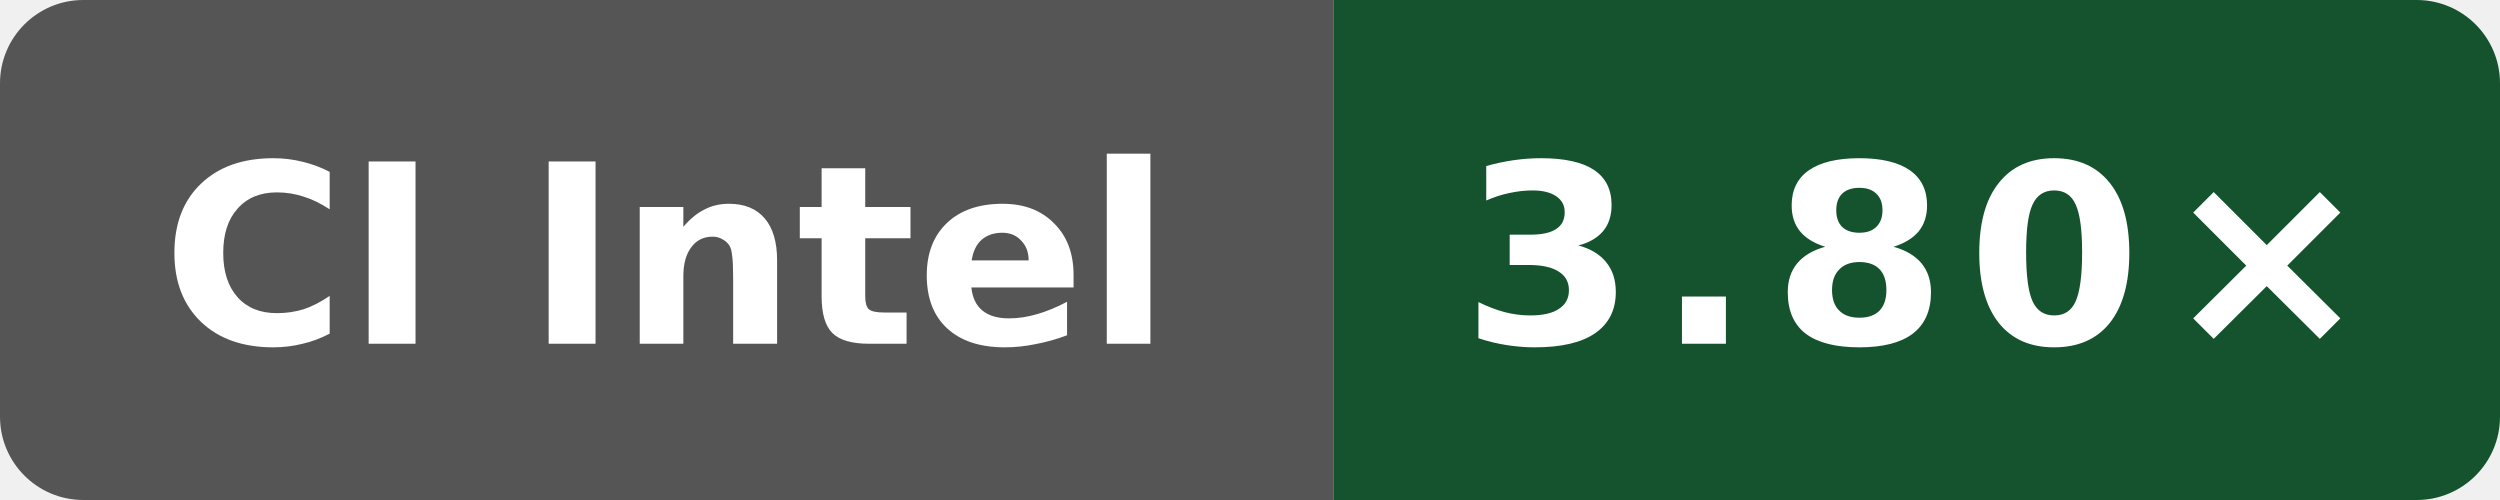
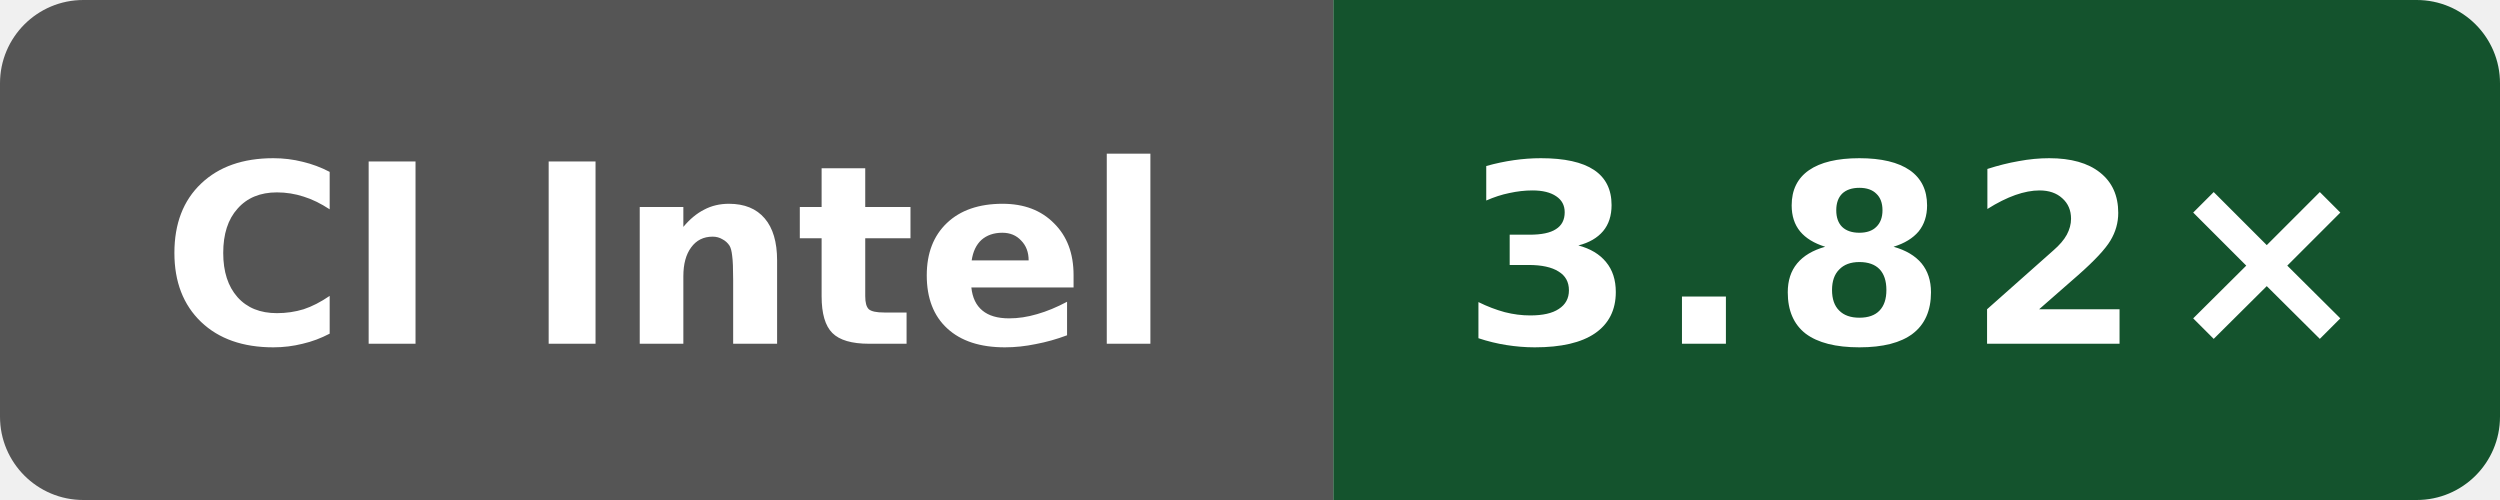
- <svg xmlns="http://www.w3.org/2000/svg" data-original-label="Public O3 compile vs clang; Intel(R) Xeon(R) 6975P-C; revision c9b05c4c0f7bb1294c717551c61145940b21125e" data-original-message="3.80×" width="120" height="24" viewBox="0 0 120 24" role="img" aria-label="Public O3 compile vs clang; Intel(R) Xeon(R) 6975P-C; revision c9b05c4c0f7bb1294c717551c61145940b21125e; measured c9b05c4c0f7bb1294c717551c61145940b21125e; 8 commits behind main: 3.80×">
+ <svg xmlns="http://www.w3.org/2000/svg" data-original-label="Public O3 compile vs clang; Intel(R) Xeon(R) 6975P-C; revision 41e06a23e91609dbf050866ef3a7de4848cf17ed" data-original-message="3.82×" width="120" height="24" viewBox="0 0 120 24" role="img" aria-label="Public O3 compile vs clang; Intel(R) Xeon(R) 6975P-C; revision 41e06a23e91609dbf050866ef3a7de4848cf17ed; measured 41e06a23e91609dbf050866ef3a7de4848cf17ed; 0 commits behind main: 3.82×">
  <defs>
    <clipPath id="badge">
      <rect width="120" height="24" rx="4" />
    </clipPath>
  </defs>
  <g clip-path="url(#badge)">
    <rect width="64" height="24" fill="#555" />
    <rect x="64" width="56" height="24" fill="#14532d" />
  </g>
  <text x="32" y="16.5" fill="#fff" text-anchor="middle" font-family="Verdana,Geneva,DejaVu Sans,sans-serif" font-size="12" font-weight="700" textLength="52" lengthAdjust="spacingAndGlyphs">CI Intel</text>
-   <text x="92" y="16.5" fill="#fff" text-anchor="middle" font-family="Verdana,Geneva,DejaVu Sans,sans-serif" font-size="12" font-weight="700" letter-spacing="1" textLength="39" lengthAdjust="spacingAndGlyphs">3.80×</text>
+   <text x="92" y="16.5" fill="#fff" text-anchor="middle" font-family="Verdana,Geneva,DejaVu Sans,sans-serif" font-size="12" font-weight="700" letter-spacing="1" textLength="39" lengthAdjust="spacingAndGlyphs">3.82×</text>
</svg>
